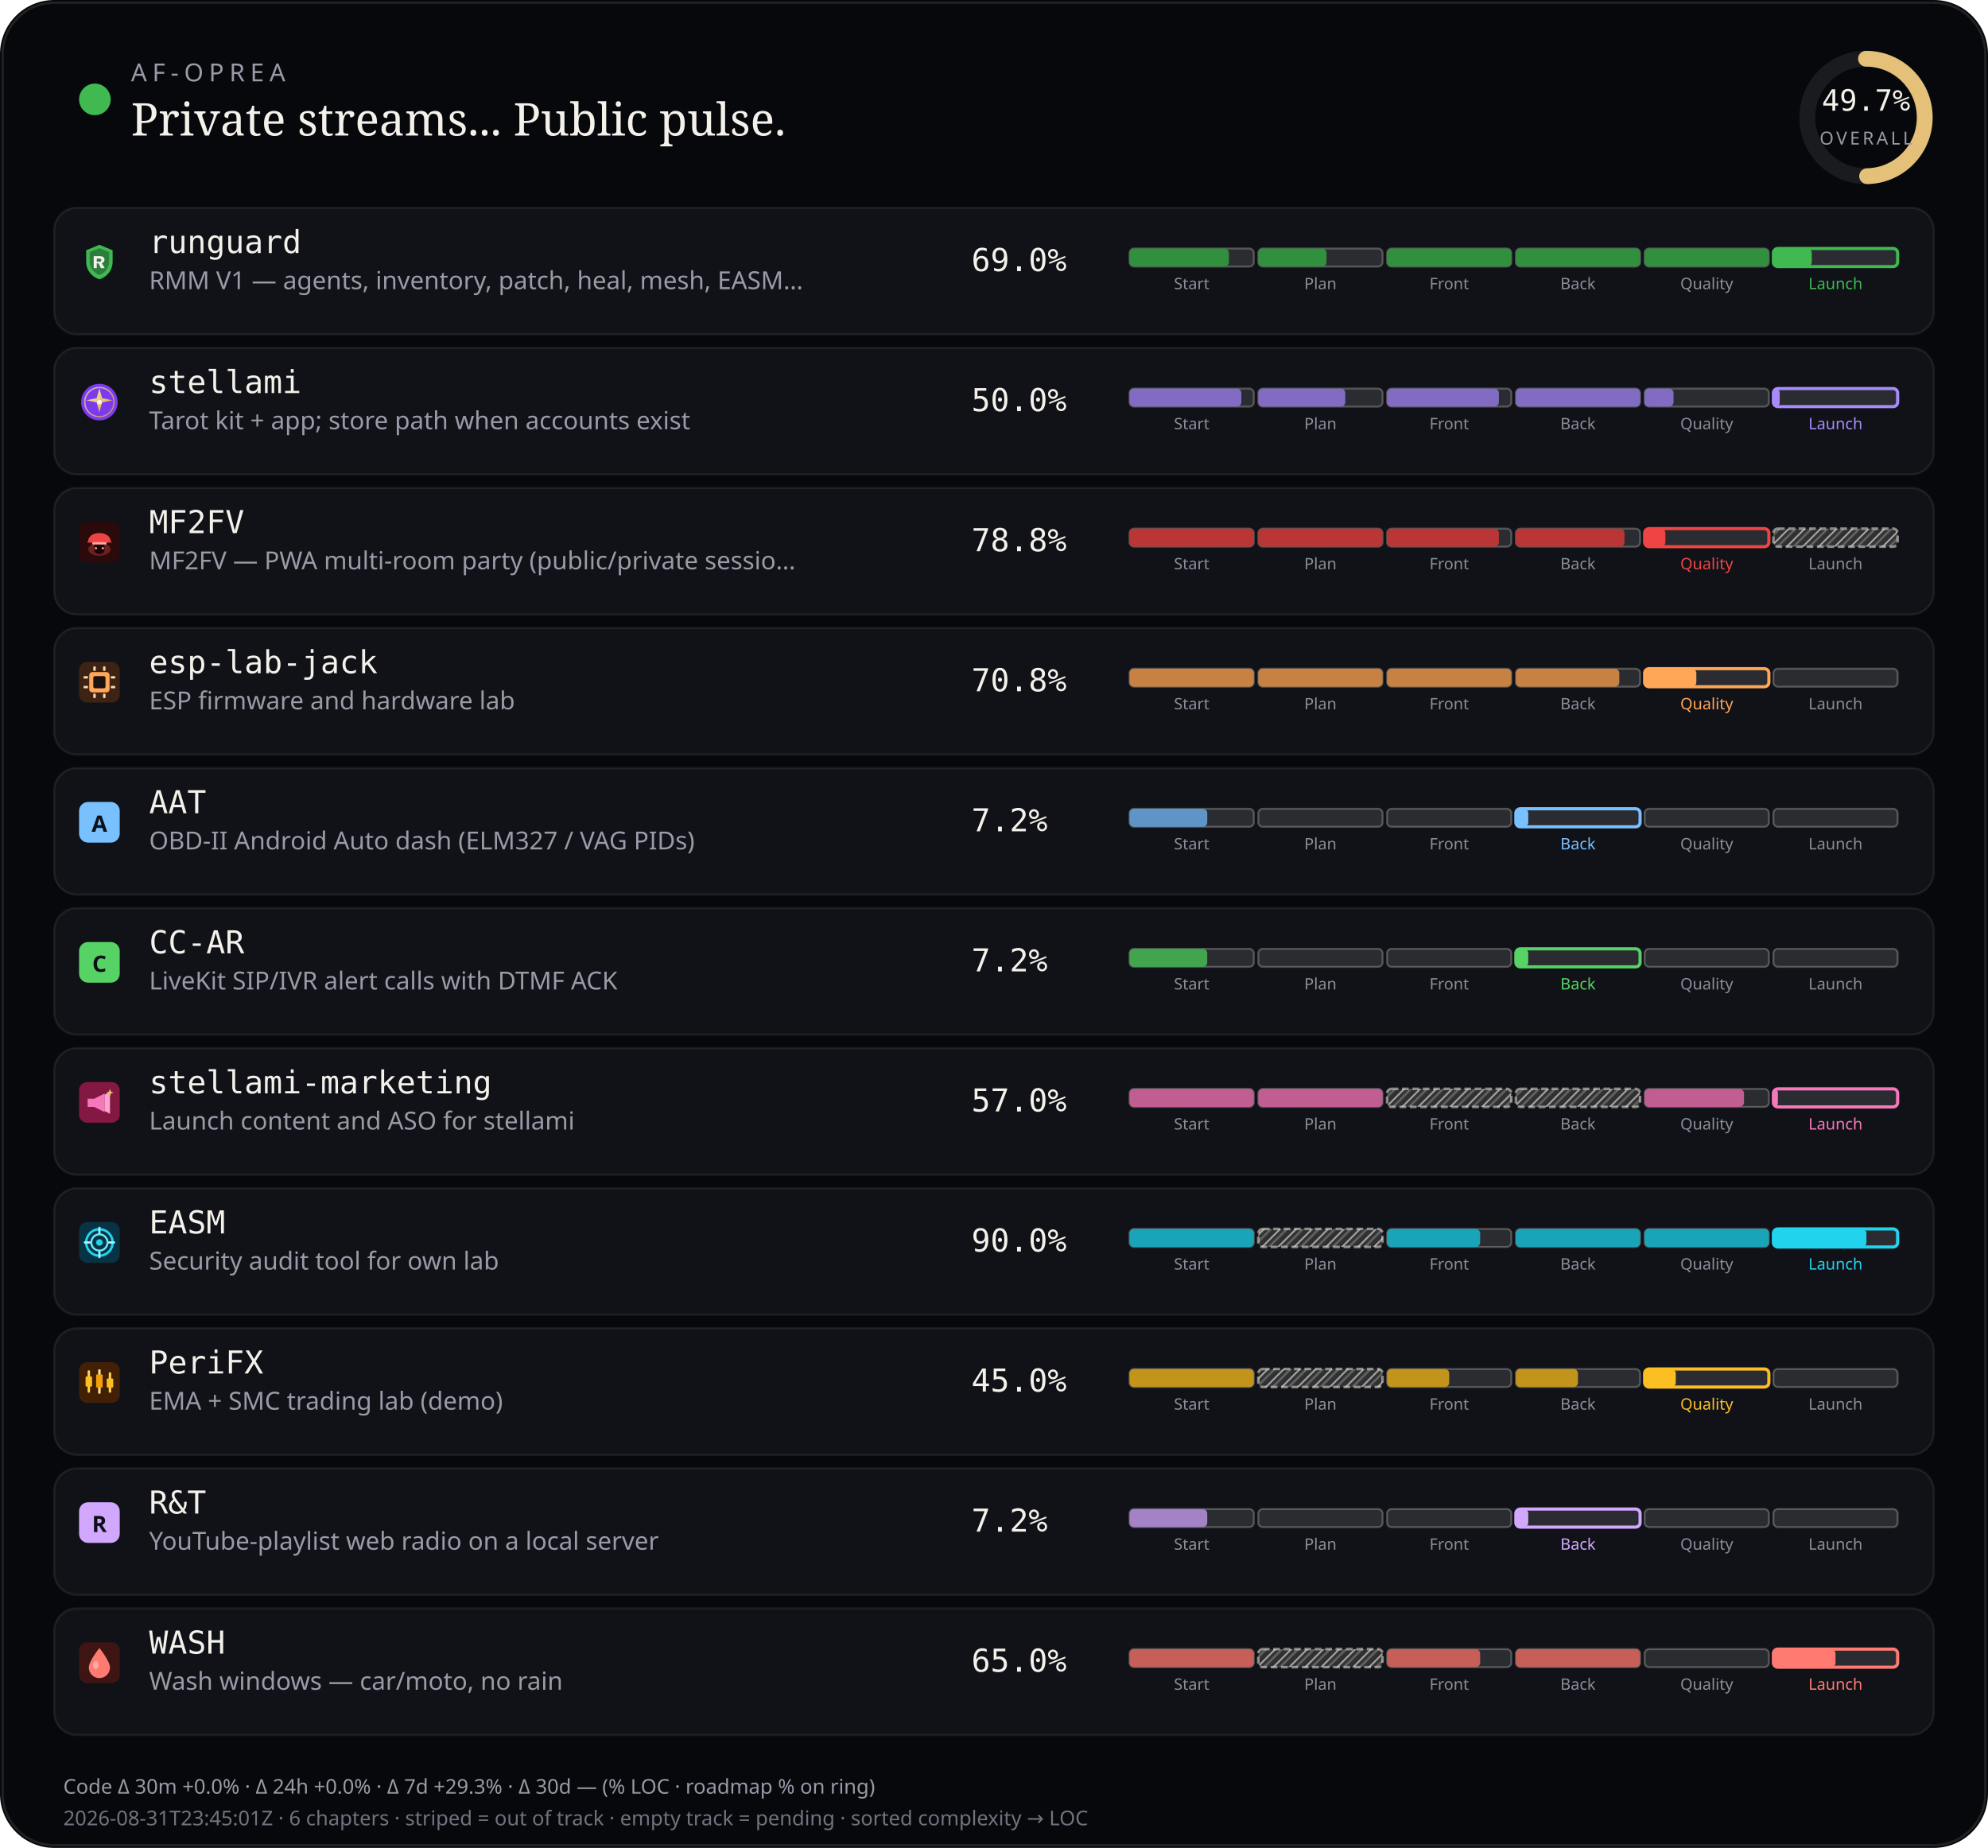
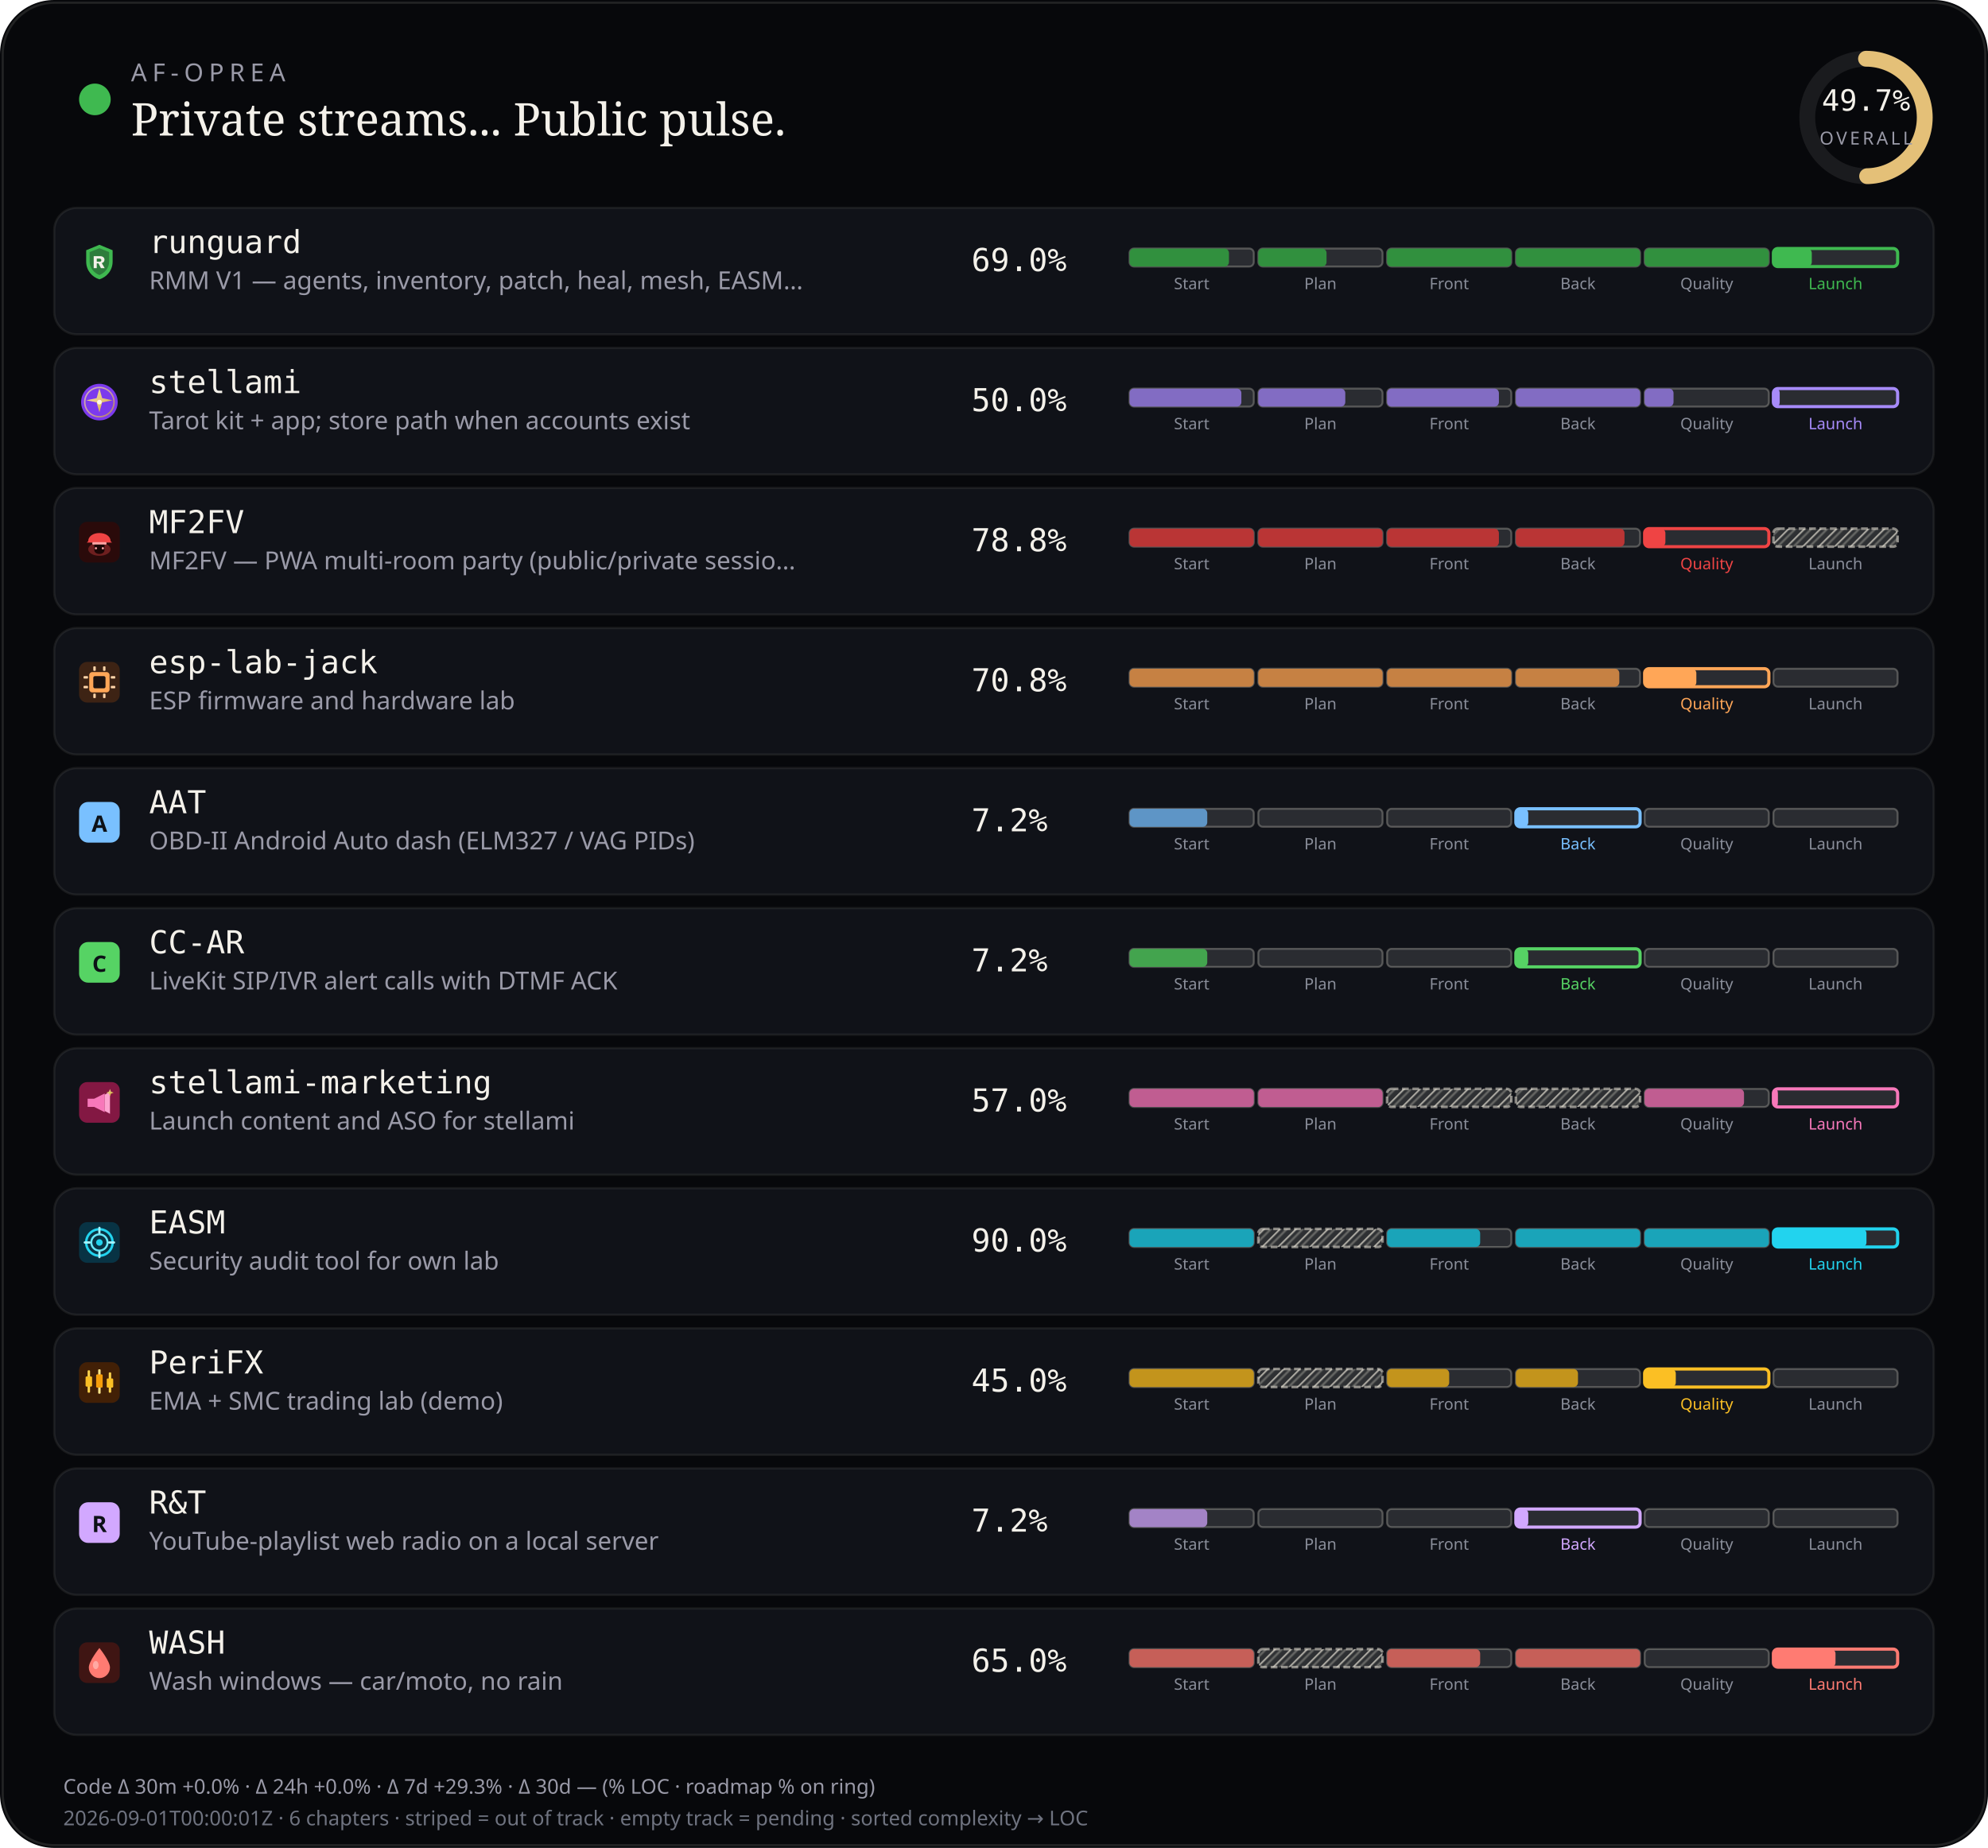
<svg xmlns="http://www.w3.org/2000/svg" viewBox="0 0 880 818" width="880" height="818" role="img" aria-label="AF-Oprea public work pulse">
  <defs>
    <pattern id="chSkip" width="5" height="5" patternUnits="userSpaceOnUse" patternTransform="rotate(45)">
      <line x1="0" y1="0" x2="0" y2="5" stroke="rgba(232,228,214,0.62)" stroke-width="1.6" />
      <line x1="2.5" y1="0" x2="2.5" y2="5" stroke="rgba(232,228,214,0.28)" stroke-width="1" />
    </pattern>
  </defs>
  <rect width="880" height="818" rx="24" fill="#07080b" />
  <rect x="1.2" y="1.2" width="877.6" height="815.6" rx="22.8" fill="none" stroke="rgba(232,228,214,0.12)" />
  <circle cx="42" cy="44" r="7" fill="#3fb950" />
  <text x="58" y="36" fill="#9a9aa8" font-size="11" font-family="ui-sans-serif, system-ui, sans-serif" letter-spacing="2.4">AF-OPREA</text>
  <text x="58" y="60" fill="#f4f1ea" font-size="20" font-family="ui-serif, Georgia, serif">Private streams... Public pulse.</text>
  <g transform="translate(790,16)">
    <circle cx="36" cy="36" r="26" fill="none" stroke="rgba(255,255,255,0.08)" stroke-width="7" />
    <circle cx="36" cy="36" r="26" fill="none" stroke="#e4c078" stroke-width="7" stroke-linecap="round" stroke-dasharray="163.36" stroke-dashoffset="82.17" transform="rotate(-90 36 36)" />
    <text x="36" y="33" text-anchor="middle" fill="#f4f1ea" font-size="13" font-family="ui-monospace, monospace">49.7%</text>
    <text x="36" y="48" text-anchor="middle" fill="#9a9aa8" font-size="8" font-family="ui-sans-serif, system-ui, sans-serif" letter-spacing="1.2">OVERALL</text>
  </g>
  <rect x="24" y="92" width="832" height="56" rx="10" fill="#101218" stroke="rgba(232,228,214,0.08)" />
  <g id="stream_logo_runguard" class="stream_logo" data-stream="runguard" transform="translate(35.0,107.0) scale(0.9)" opacity="1.0">
    <path fill="#3fb950" d="M10 1.5 L16.5 4.2 V9.8 C16.5 14.1 13.6 17.4 10 18.5 C6.4 17.4 3.5 14.1 3.5 9.8 V4.2 Z" />
    <path fill="#0d1117" fill-opacity=".35" d="M10 3.2 L14.8 5.1 V9.7 C14.8 12.9 12.6 15.4 10 16.4 C7.4 15.4 5.2 12.9 5.2 9.7 V5.1 Z" />
    <path fill="#f4f1ea" d="M7.2 7.1h3.1c1.35 0 2.2.7 2.2 1.75 0 .85-.5 1.45-1.35 1.65L12.6 13h-1.85l-1.2-2.35H8.7V13H7.2V7.1zm1.5 1.2v1.55h1.35c.55 0 .9-.28.9-.75s-.35-.8-.9-.8H8.7z" />
  </g>
  <use class="stream_logo" data-stream="runguard" href="#stream_logo_runguard" x="35.0" y="107.0" width="18" height="18" opacity="0" />
  <text x="66" y="112" fill="#f4f1ea" font-size="14" font-family="ui-monospace, SFMono-Regular, monospace">runguard</text>
  <text x="66" y="128" fill="#9a9aa8" font-size="11" font-family="ui-sans-serif, system-ui, sans-serif">RMM V1 — agents, inventory, patch, heal, mesh, EASM…</text>
  <text x="430" y="120" fill="#f4f1ea" font-size="14" font-family="ui-monospace, SFMono-Regular, monospace">69.0%</text>
  <rect x="500.0" y="110.0" width="55.0" height="8.0" rx="2" fill="rgba(255,255,255,0.11)" stroke="rgba(232,228,214,0.28)" stroke-width="0.85" />
  <rect x="500.0" y="110.0" width="44.0" height="8.0" rx="2" fill="#31903e" />
  <text x="527.5" y="128.0" text-anchor="middle" fill="#8a8e9a" font-size="7" font-family="ui-sans-serif, system-ui, sans-serif">Start</text>
  <rect x="557.0" y="110.0" width="55.0" height="8.0" rx="2" fill="rgba(255,255,255,0.11)" stroke="rgba(232,228,214,0.28)" stroke-width="0.85" />
  <rect x="557.0" y="110.0" width="30.2" height="8.0" rx="2" fill="#31903e" />
  <text x="584.5" y="128.0" text-anchor="middle" fill="#8a8e9a" font-size="7" font-family="ui-sans-serif, system-ui, sans-serif">Plan</text>
  <rect x="614.0" y="110.0" width="55.0" height="8.0" rx="2" fill="rgba(255,255,255,0.11)" stroke="rgba(232,228,214,0.28)" stroke-width="0.85" />
  <rect x="614.0" y="110.0" width="55.0" height="8.0" rx="2" fill="#31903e" />
  <text x="641.5" y="128.0" text-anchor="middle" fill="#8a8e9a" font-size="7" font-family="ui-sans-serif, system-ui, sans-serif">Front</text>
  <rect x="671.0" y="110.0" width="55.0" height="8.0" rx="2" fill="rgba(255,255,255,0.11)" stroke="rgba(232,228,214,0.28)" stroke-width="0.85" />
  <rect x="671.0" y="110.0" width="55.0" height="8.0" rx="2" fill="#31903e" />
  <text x="698.5" y="128.0" text-anchor="middle" fill="#8a8e9a" font-size="7" font-family="ui-sans-serif, system-ui, sans-serif">Back</text>
  <rect x="728.0" y="110.0" width="55.0" height="8.0" rx="2" fill="rgba(255,255,255,0.11)" stroke="rgba(232,228,214,0.28)" stroke-width="0.85" />
  <rect x="728.0" y="110.0" width="55.0" height="8.0" rx="2" fill="#31903e" />
  <text x="755.5" y="128.0" text-anchor="middle" fill="#8a8e9a" font-size="7" font-family="ui-sans-serif, system-ui, sans-serif">Quality</text>
  <rect x="785.0" y="110.0" width="55.0" height="8.0" rx="2" fill="rgba(255,255,255,0.11)" stroke="#3fb950" stroke-width="1.4" />
  <rect x="785.0" y="110.0" width="17.0" height="8.0" rx="2" fill="#3fb950" />
  <text x="812.5" y="128.0" text-anchor="middle" fill="#3fb950" font-size="7" font-family="ui-sans-serif, system-ui, sans-serif">Launch</text>
  <rect x="24" y="154" width="832" height="56" rx="10" fill="#101218" stroke="rgba(232,228,214,0.08)" />
  <g id="stream_logo_stellami" class="stream_logo" data-stream="stellami" transform="translate(35.0,169.0) scale(0.9)" opacity="1.0">
    <defs>
      <linearGradient id="stream_logo_stellami-stellami-gold" x1="0%" y1="0%" x2="100%" y2="100%">
        <stop offset="0%" stop-color="#f5e6a8" />
        <stop offset="55%" stop-color="#e8c57a" />
        <stop offset="100%" stop-color="#c9a227" />
      </linearGradient>
    </defs>
    <circle cx="10" cy="10" r="9" fill="#7c3aed" />
    <circle cx="10" cy="10" r="7.2" fill="none" stroke="url(#stream_logo_stellami-stellami-gold)" stroke-width="0.7" opacity=".7" />
    <path fill="url(#stream_logo_stellami-stellami-gold)" d="M10 3.2 L11.35 8.05 L16.4 9.1 L11.35 10.15 L10 15 L8.65 10.15 L3.6 9.1 L8.65 8.05 Z" />
    <circle cx="10" cy="10" r="1.15" fill="#fff8e8" />
  </g>
  <use class="stream_logo" data-stream="stellami" href="#stream_logo_stellami" x="35.0" y="169.0" width="18" height="18" opacity="0" />
  <text x="66" y="174" fill="#f4f1ea" font-size="14" font-family="ui-monospace, SFMono-Regular, monospace">stellami</text>
  <text x="66" y="190" fill="#9a9aa8" font-size="11" font-family="ui-sans-serif, system-ui, sans-serif">Tarot kit + app; store path when accounts exist</text>
  <text x="430" y="182" fill="#f4f1ea" font-size="14" font-family="ui-monospace, SFMono-Regular, monospace">50.0%</text>
  <rect x="500.0" y="172.0" width="55.0" height="8.0" rx="2" fill="rgba(255,255,255,0.11)" stroke="rgba(232,228,214,0.28)" stroke-width="0.85" />
  <rect x="500.0" y="172.0" width="49.5" height="8.0" rx="2" fill="#826cc3" />
  <text x="527.5" y="190.0" text-anchor="middle" fill="#8a8e9a" font-size="7" font-family="ui-sans-serif, system-ui, sans-serif">Start</text>
  <rect x="557.0" y="172.0" width="55.0" height="8.0" rx="2" fill="rgba(255,255,255,0.11)" stroke="rgba(232,228,214,0.28)" stroke-width="0.85" />
  <rect x="557.0" y="172.0" width="38.5" height="8.0" rx="2" fill="#826cc3" />
  <text x="584.5" y="190.0" text-anchor="middle" fill="#8a8e9a" font-size="7" font-family="ui-sans-serif, system-ui, sans-serif">Plan</text>
  <rect x="614.0" y="172.0" width="55.0" height="8.0" rx="2" fill="rgba(255,255,255,0.11)" stroke="rgba(232,228,214,0.28)" stroke-width="0.85" />
  <rect x="614.0" y="172.0" width="49.5" height="8.0" rx="2" fill="#826cc3" />
  <text x="641.5" y="190.0" text-anchor="middle" fill="#8a8e9a" font-size="7" font-family="ui-sans-serif, system-ui, sans-serif">Front</text>
  <rect x="671.0" y="172.0" width="55.0" height="8.0" rx="2" fill="rgba(255,255,255,0.11)" stroke="rgba(232,228,214,0.28)" stroke-width="0.85" />
  <rect x="671.0" y="172.0" width="55.0" height="8.0" rx="2" fill="#826cc3" />
  <text x="698.5" y="190.0" text-anchor="middle" fill="#8a8e9a" font-size="7" font-family="ui-sans-serif, system-ui, sans-serif">Back</text>
  <rect x="728.0" y="172.0" width="55.0" height="8.0" rx="2" fill="rgba(255,255,255,0.11)" stroke="rgba(232,228,214,0.28)" stroke-width="0.85" />
  <rect x="728.0" y="172.0" width="12.8" height="8.0" rx="2" fill="#826cc3" />
  <text x="755.5" y="190.0" text-anchor="middle" fill="#8a8e9a" font-size="7" font-family="ui-sans-serif, system-ui, sans-serif">Quality</text>
  <rect x="785.0" y="172.0" width="55.0" height="8.0" rx="2" fill="rgba(255,255,255,0.11)" stroke="#a78bfa" stroke-width="1.4" />
  <rect x="785.0" y="172.0" width="2.8" height="8.0" rx="2" fill="#a78bfa" />
  <text x="812.5" y="190.0" text-anchor="middle" fill="#a78bfa" font-size="7" font-family="ui-sans-serif, system-ui, sans-serif">Launch</text>
  <rect x="24" y="216" width="832" height="56" rx="10" fill="#101218" stroke="rgba(232,228,214,0.08)" />
  <g id="stream_logo_mf2fv" class="stream_logo" data-stream="mf2fv" transform="translate(35.0,231.0) scale(0.9)" opacity="1.0">
    <rect width="20" height="20" rx="4" fill="#2a0a0a" />
    <ellipse cx="10" cy="13.5" rx="5.5" ry="3.2" fill="#ef4444" opacity=".35" />
    <path fill="#ef4444" d="M4.5 9.5 C4.5 7.2 6.8 5.5 10 5.5 S15.5 7.2 15.5 9.5 L16.2 10.2 H3.8 Z" />
    <rect x="6.5" y="10" width="7" height="1.2" rx="0.4" fill="#fca5a5" />
    <path fill="#1a0505" d="M7.5 11.2 h5 v2.8 c0 1-1.1 1.8-2.5 1.8 s-2.5-.8-2.5-1.8 v-2.8z" />
    <circle cx="8.3" cy="13" r="0.55" fill="#fca5a5" />
    <circle cx="11.7" cy="13" r="0.55" fill="#fca5a5" />
  </g>
  <use class="stream_logo" data-stream="mf2fv" href="#stream_logo_mf2fv" x="35.0" y="231.0" width="18" height="18" opacity="0" />
  <text x="66" y="236" fill="#f4f1ea" font-size="14" font-family="ui-monospace, SFMono-Regular, monospace">MF2FV</text>
  <text x="66" y="252" fill="#9a9aa8" font-size="11" font-family="ui-sans-serif, system-ui, sans-serif">MF2FV — PWA multi-room party (public/private sessio…</text>
  <text x="430" y="244" fill="#f4f1ea" font-size="14" font-family="ui-monospace, SFMono-Regular, monospace">78.8%</text>
  <rect x="500.0" y="234.0" width="55.0" height="8.0" rx="2" fill="rgba(255,255,255,0.11)" stroke="rgba(232,228,214,0.28)" stroke-width="0.85" />
  <rect x="500.0" y="234.0" width="55.0" height="8.0" rx="2" fill="#ba3535" />
  <text x="527.5" y="252.0" text-anchor="middle" fill="#8a8e9a" font-size="7" font-family="ui-sans-serif, system-ui, sans-serif">Start</text>
  <rect x="557.0" y="234.0" width="55.0" height="8.0" rx="2" fill="rgba(255,255,255,0.11)" stroke="rgba(232,228,214,0.28)" stroke-width="0.85" />
  <rect x="557.0" y="234.0" width="55.0" height="8.0" rx="2" fill="#ba3535" />
  <text x="584.5" y="252.0" text-anchor="middle" fill="#8a8e9a" font-size="7" font-family="ui-sans-serif, system-ui, sans-serif">Plan</text>
  <rect x="614.0" y="234.0" width="55.0" height="8.0" rx="2" fill="rgba(255,255,255,0.11)" stroke="rgba(232,228,214,0.28)" stroke-width="0.85" />
  <rect x="614.0" y="234.0" width="49.5" height="8.0" rx="2" fill="#ba3535" />
  <text x="641.5" y="252.0" text-anchor="middle" fill="#8a8e9a" font-size="7" font-family="ui-sans-serif, system-ui, sans-serif">Front</text>
  <rect x="671.0" y="234.0" width="55.0" height="8.0" rx="2" fill="rgba(255,255,255,0.11)" stroke="rgba(232,228,214,0.28)" stroke-width="0.85" />
  <rect x="671.0" y="234.0" width="48.1" height="8.0" rx="2" fill="#ba3535" />
  <text x="698.5" y="252.0" text-anchor="middle" fill="#8a8e9a" font-size="7" font-family="ui-sans-serif, system-ui, sans-serif">Back</text>
  <rect x="728.0" y="234.0" width="55.0" height="8.0" rx="2" fill="rgba(255,255,255,0.11)" stroke="#ef4444" stroke-width="1.4" />
  <rect x="728.0" y="234.0" width="9.2" height="8.0" rx="2" fill="#ef4444" />
  <text x="755.5" y="252.0" text-anchor="middle" fill="#ef4444" font-size="7" font-family="ui-sans-serif, system-ui, sans-serif">Quality</text>
  <rect x="785.0" y="234.0" width="55.0" height="8.0" rx="2" fill="rgba(232,228,214,0.14)" />
  <rect x="785.0" y="234.0" width="55.0" height="8.0" rx="2" fill="url(#chSkip)" />
  <rect x="785.0" y="234.0" width="55.0" height="8.0" rx="2" fill="none" stroke="rgba(232,228,214,0.55)" stroke-width="1.15" stroke-dasharray="3 1.6" />
  <text x="812.5" y="252.0" text-anchor="middle" fill="#8a8e9a" font-size="7" font-family="ui-sans-serif, system-ui, sans-serif">Launch</text>
  <rect x="24" y="278" width="832" height="56" rx="10" fill="#101218" stroke="rgba(232,228,214,0.08)" />
  <g id="stream_logo_esp-lab-jack" class="stream_logo" data-stream="esp-lab-jack" transform="translate(35.0,293.0) scale(0.9)" opacity="1.0">
    <rect width="20" height="20" rx="4" fill="#3d2314" />
    <rect x="5" y="5" width="10" height="10" rx="1.5" fill="#ffa657" />
    <rect x="7" y="7" width="6" height="6" rx="0.8" fill="#1c1210" />
    <rect x="2.2" y="7" width="2.2" height="1.2" rx="0.3" fill="#ffd4a8" />
    <rect x="2.2" y="11.8" width="2.2" height="1.2" rx="0.3" fill="#ffd4a8" />
    <rect x="15.6" y="7" width="2.2" height="1.2" rx="0.3" fill="#ffd4a8" />
    <rect x="15.6" y="11.8" width="2.2" height="1.2" rx="0.3" fill="#ffd4a8" />
    <rect x="7" y="2.2" width="1.2" height="2.2" rx="0.3" fill="#ffd4a8" />
    <rect x="11.8" y="2.2" width="1.2" height="2.2" rx="0.3" fill="#ffd4a8" />
    <rect x="7" y="15.6" width="1.2" height="2.2" rx="0.3" fill="#ffd4a8" />
    <rect x="11.8" y="15.6" width="1.2" height="2.2" rx="0.3" fill="#ffd4a8" />
  </g>
  <use class="stream_logo" data-stream="esp-lab-jack" href="#stream_logo_esp-lab-jack" x="35.0" y="293.0" width="18" height="18" opacity="0" />
  <text x="66" y="298" fill="#f4f1ea" font-size="14" font-family="ui-monospace, SFMono-Regular, monospace">esp-lab-jack</text>
  <text x="66" y="314" fill="#9a9aa8" font-size="11" font-family="ui-sans-serif, system-ui, sans-serif">ESP firmware and hardware lab</text>
  <text x="430" y="306" fill="#f4f1ea" font-size="14" font-family="ui-monospace, SFMono-Regular, monospace">70.8%</text>
  <rect x="500.0" y="296.0" width="55.0" height="8.0" rx="2" fill="rgba(255,255,255,0.11)" stroke="rgba(232,228,214,0.28)" stroke-width="0.85" />
  <rect x="500.0" y="296.0" width="55.0" height="8.0" rx="2" fill="#c68143" />
  <text x="527.5" y="314.0" text-anchor="middle" fill="#8a8e9a" font-size="7" font-family="ui-sans-serif, system-ui, sans-serif">Start</text>
  <rect x="557.0" y="296.0" width="55.0" height="8.0" rx="2" fill="rgba(255,255,255,0.11)" stroke="rgba(232,228,214,0.28)" stroke-width="0.85" />
  <rect x="557.0" y="296.0" width="55.0" height="8.0" rx="2" fill="#c68143" />
  <text x="584.5" y="314.0" text-anchor="middle" fill="#8a8e9a" font-size="7" font-family="ui-sans-serif, system-ui, sans-serif">Plan</text>
  <rect x="614.0" y="296.0" width="55.0" height="8.0" rx="2" fill="rgba(255,255,255,0.11)" stroke="rgba(232,228,214,0.28)" stroke-width="0.85" />
  <rect x="614.0" y="296.0" width="55.0" height="8.0" rx="2" fill="#c68143" />
  <text x="641.5" y="314.0" text-anchor="middle" fill="#8a8e9a" font-size="7" font-family="ui-sans-serif, system-ui, sans-serif">Front</text>
  <rect x="671.0" y="296.0" width="55.0" height="8.0" rx="2" fill="rgba(255,255,255,0.11)" stroke="rgba(232,228,214,0.28)" stroke-width="0.85" />
  <rect x="671.0" y="296.0" width="45.8" height="8.0" rx="2" fill="#c68143" />
  <text x="698.5" y="314.0" text-anchor="middle" fill="#8a8e9a" font-size="7" font-family="ui-sans-serif, system-ui, sans-serif">Back</text>
  <rect x="728.0" y="296.0" width="55.0" height="8.0" rx="2" fill="rgba(255,255,255,0.11)" stroke="#ffa657" stroke-width="1.4" />
  <rect x="728.0" y="296.0" width="22.9" height="8.0" rx="2" fill="#ffa657" />
  <text x="755.5" y="314.0" text-anchor="middle" fill="#ffa657" font-size="7" font-family="ui-sans-serif, system-ui, sans-serif">Quality</text>
  <rect x="785.0" y="296.0" width="55.0" height="8.0" rx="2" fill="rgba(255,255,255,0.11)" stroke="rgba(232,228,214,0.28)" stroke-width="0.85" />
  <text x="812.5" y="314.0" text-anchor="middle" fill="#8a8e9a" font-size="7" font-family="ui-sans-serif, system-ui, sans-serif">Launch</text>
  <rect x="24" y="340" width="832" height="56" rx="10" fill="#101218" stroke="rgba(232,228,214,0.08)" />
  <g id="stream_logo_aat" class="stream_logo" data-stream="aat" opacity="1.0">
    <rect x="35.0" y="355.0" width="18" height="18" rx="4" fill="#79c0ff" />
    <text x="44.0" y="368.2" text-anchor="middle" fill="#0d1117" font-size="10" font-family="ui-sans-serif, system-ui, sans-serif" font-weight="700">A</text>
  </g>
  <text x="66" y="360" fill="#f4f1ea" font-size="14" font-family="ui-monospace, SFMono-Regular, monospace">AAT</text>
  <text x="66" y="376" fill="#9a9aa8" font-size="11" font-family="ui-sans-serif, system-ui, sans-serif">OBD-II Android Auto dash (ELM327 / VAG PIDs)</text>
  <text x="430" y="368" fill="#f4f1ea" font-size="14" font-family="ui-monospace, SFMono-Regular, monospace">7.2%</text>
  <rect x="500.0" y="358.0" width="55.0" height="8.0" rx="2" fill="rgba(255,255,255,0.11)" stroke="rgba(232,228,214,0.28)" stroke-width="0.85" />
  <rect x="500.0" y="358.0" width="34.4" height="8.0" rx="2" fill="#5e95c6" />
  <text x="527.5" y="376.0" text-anchor="middle" fill="#8a8e9a" font-size="7" font-family="ui-sans-serif, system-ui, sans-serif">Start</text>
  <rect x="557.0" y="358.0" width="55.0" height="8.0" rx="2" fill="rgba(255,255,255,0.11)" stroke="rgba(232,228,214,0.28)" stroke-width="0.85" />
  <text x="584.5" y="376.0" text-anchor="middle" fill="#8a8e9a" font-size="7" font-family="ui-sans-serif, system-ui, sans-serif">Plan</text>
  <rect x="614.0" y="358.0" width="55.0" height="8.0" rx="2" fill="rgba(255,255,255,0.11)" stroke="rgba(232,228,214,0.28)" stroke-width="0.85" />
  <text x="641.5" y="376.0" text-anchor="middle" fill="#8a8e9a" font-size="7" font-family="ui-sans-serif, system-ui, sans-serif">Front</text>
  <rect x="671.0" y="358.0" width="55.0" height="8.0" rx="2" fill="rgba(255,255,255,0.11)" stroke="#79c0ff" stroke-width="1.4" />
  <rect x="671.0" y="358.0" width="5.5" height="8.0" rx="2" fill="#79c0ff" />
  <text x="698.5" y="376.0" text-anchor="middle" fill="#79c0ff" font-size="7" font-family="ui-sans-serif, system-ui, sans-serif">Back</text>
  <rect x="728.0" y="358.0" width="55.0" height="8.0" rx="2" fill="rgba(255,255,255,0.11)" stroke="rgba(232,228,214,0.28)" stroke-width="0.85" />
  <text x="755.5" y="376.0" text-anchor="middle" fill="#8a8e9a" font-size="7" font-family="ui-sans-serif, system-ui, sans-serif">Quality</text>
  <rect x="785.0" y="358.0" width="55.0" height="8.0" rx="2" fill="rgba(255,255,255,0.11)" stroke="rgba(232,228,214,0.28)" stroke-width="0.85" />
  <text x="812.5" y="376.0" text-anchor="middle" fill="#8a8e9a" font-size="7" font-family="ui-sans-serif, system-ui, sans-serif">Launch</text>
  <rect x="24" y="402" width="832" height="56" rx="10" fill="#101218" stroke="rgba(232,228,214,0.08)" />
  <g id="stream_logo_cc-ar" class="stream_logo" data-stream="cc-ar" opacity="1.0">
    <rect x="35.0" y="417.0" width="18" height="18" rx="4" fill="#56d364" />
    <text x="44.0" y="430.2" text-anchor="middle" fill="#0d1117" font-size="10" font-family="ui-sans-serif, system-ui, sans-serif" font-weight="700">C</text>
  </g>
  <text x="66" y="422" fill="#f4f1ea" font-size="14" font-family="ui-monospace, SFMono-Regular, monospace">CC-AR</text>
  <text x="66" y="438" fill="#9a9aa8" font-size="11" font-family="ui-sans-serif, system-ui, sans-serif">LiveKit SIP/IVR alert calls with DTMF ACK</text>
  <text x="430" y="430" fill="#f4f1ea" font-size="14" font-family="ui-monospace, SFMono-Regular, monospace">7.2%</text>
  <rect x="500.0" y="420.0" width="55.0" height="8.0" rx="2" fill="rgba(255,255,255,0.11)" stroke="rgba(232,228,214,0.28)" stroke-width="0.85" />
  <rect x="500.0" y="420.0" width="34.4" height="8.0" rx="2" fill="#43a44e" />
  <text x="527.5" y="438.0" text-anchor="middle" fill="#8a8e9a" font-size="7" font-family="ui-sans-serif, system-ui, sans-serif">Start</text>
  <rect x="557.0" y="420.0" width="55.0" height="8.0" rx="2" fill="rgba(255,255,255,0.11)" stroke="rgba(232,228,214,0.28)" stroke-width="0.85" />
  <text x="584.5" y="438.0" text-anchor="middle" fill="#8a8e9a" font-size="7" font-family="ui-sans-serif, system-ui, sans-serif">Plan</text>
  <rect x="614.0" y="420.0" width="55.0" height="8.0" rx="2" fill="rgba(255,255,255,0.11)" stroke="rgba(232,228,214,0.28)" stroke-width="0.85" />
  <text x="641.5" y="438.0" text-anchor="middle" fill="#8a8e9a" font-size="7" font-family="ui-sans-serif, system-ui, sans-serif">Front</text>
  <rect x="671.0" y="420.0" width="55.0" height="8.0" rx="2" fill="rgba(255,255,255,0.11)" stroke="#56d364" stroke-width="1.4" />
  <rect x="671.0" y="420.0" width="5.5" height="8.0" rx="2" fill="#56d364" />
  <text x="698.5" y="438.0" text-anchor="middle" fill="#56d364" font-size="7" font-family="ui-sans-serif, system-ui, sans-serif">Back</text>
  <rect x="728.0" y="420.0" width="55.0" height="8.0" rx="2" fill="rgba(255,255,255,0.11)" stroke="rgba(232,228,214,0.28)" stroke-width="0.85" />
  <text x="755.5" y="438.0" text-anchor="middle" fill="#8a8e9a" font-size="7" font-family="ui-sans-serif, system-ui, sans-serif">Quality</text>
  <rect x="785.0" y="420.0" width="55.0" height="8.0" rx="2" fill="rgba(255,255,255,0.11)" stroke="rgba(232,228,214,0.28)" stroke-width="0.85" />
  <text x="812.5" y="438.0" text-anchor="middle" fill="#8a8e9a" font-size="7" font-family="ui-sans-serif, system-ui, sans-serif">Launch</text>
  <rect x="24" y="464" width="832" height="56" rx="10" fill="#101218" stroke="rgba(232,228,214,0.08)" />
  <g id="stream_logo_stellami-marketing" class="stream_logo" data-stream="stellami-marketing" transform="translate(35.0,479.0) scale(0.9)" opacity="1.0">
    <defs>
      <linearGradient id="stream_logo_stellami-marketing-smkt-gold" x1="0%" y1="0%" x2="100%" y2="100%">
        <stop offset="0%" stop-color="#f5e6a8" />
        <stop offset="100%" stop-color="#c9a227" />
      </linearGradient>
    </defs>
    <rect width="20" height="20" rx="4" fill="#831843" />
    <path fill="#f778ba" d="M4.2 8.2h3.2l5.2-2.6v9.2l-5.2-2.6H4.2z" />
    <path fill="#fda4d0" d="M12.6 6.2l2.6-1.4v10.8l-2.6-1.4z" />
    <path fill="url(#stream_logo_stellami-marketing-smkt-gold)" d="M15.2 3.4 L15.7 4.7 L17 5.2 L15.7 5.7 L15.2 7 L14.7 5.7 L13.4 5.2 L14.7 4.7 Z" />
  </g>
  <use class="stream_logo" data-stream="stellami-marketing" href="#stream_logo_stellami-marketing" x="35.0" y="479.0" width="18" height="18" opacity="0" />
  <text x="66" y="484" fill="#f4f1ea" font-size="14" font-family="ui-monospace, SFMono-Regular, monospace">stellami-marketing</text>
  <text x="66" y="500" fill="#9a9aa8" font-size="11" font-family="ui-sans-serif, system-ui, sans-serif">Launch content and ASO for stellami</text>
  <text x="430" y="492" fill="#f4f1ea" font-size="14" font-family="ui-monospace, SFMono-Regular, monospace">57.0%</text>
  <rect x="500.0" y="482.0" width="55.0" height="8.0" rx="2" fill="rgba(255,255,255,0.11)" stroke="rgba(232,228,214,0.28)" stroke-width="0.85" />
  <rect x="500.0" y="482.0" width="55.0" height="8.0" rx="2" fill="#c05d91" />
  <text x="527.5" y="500.0" text-anchor="middle" fill="#8a8e9a" font-size="7" font-family="ui-sans-serif, system-ui, sans-serif">Start</text>
  <rect x="557.0" y="482.0" width="55.0" height="8.0" rx="2" fill="rgba(255,255,255,0.11)" stroke="rgba(232,228,214,0.28)" stroke-width="0.85" />
  <rect x="557.0" y="482.0" width="55.0" height="8.0" rx="2" fill="#c05d91" />
  <text x="584.5" y="500.0" text-anchor="middle" fill="#8a8e9a" font-size="7" font-family="ui-sans-serif, system-ui, sans-serif">Plan</text>
  <rect x="614.0" y="482.0" width="55.0" height="8.0" rx="2" fill="rgba(232,228,214,0.14)" />
  <rect x="614.0" y="482.0" width="55.0" height="8.0" rx="2" fill="url(#chSkip)" />
  <rect x="614.0" y="482.0" width="55.0" height="8.0" rx="2" fill="none" stroke="rgba(232,228,214,0.55)" stroke-width="1.15" stroke-dasharray="3 1.6" />
  <text x="641.5" y="500.0" text-anchor="middle" fill="#8a8e9a" font-size="7" font-family="ui-sans-serif, system-ui, sans-serif">Front</text>
  <rect x="671.0" y="482.0" width="55.0" height="8.0" rx="2" fill="rgba(232,228,214,0.14)" />
  <rect x="671.0" y="482.0" width="55.0" height="8.0" rx="2" fill="url(#chSkip)" />
  <rect x="671.0" y="482.0" width="55.0" height="8.0" rx="2" fill="none" stroke="rgba(232,228,214,0.55)" stroke-width="1.15" stroke-dasharray="3 1.6" />
  <text x="698.5" y="500.0" text-anchor="middle" fill="#8a8e9a" font-size="7" font-family="ui-sans-serif, system-ui, sans-serif">Back</text>
  <rect x="728.0" y="482.0" width="55.0" height="8.0" rx="2" fill="rgba(255,255,255,0.11)" stroke="rgba(232,228,214,0.28)" stroke-width="0.85" />
  <rect x="728.0" y="482.0" width="44.0" height="8.0" rx="2" fill="#c05d91" />
  <text x="755.5" y="500.0" text-anchor="middle" fill="#8a8e9a" font-size="7" font-family="ui-sans-serif, system-ui, sans-serif">Quality</text>
  <rect x="785.0" y="482.0" width="55.0" height="8.0" rx="2" fill="rgba(255,255,255,0.11)" stroke="#f778ba" stroke-width="1.4" />
  <rect x="785.0" y="482.0" width="2.0" height="8.0" rx="2" fill="#f778ba" />
  <text x="812.5" y="500.0" text-anchor="middle" fill="#f778ba" font-size="7" font-family="ui-sans-serif, system-ui, sans-serif">Launch</text>
  <rect x="24" y="526" width="832" height="56" rx="10" fill="#101218" stroke="rgba(232,228,214,0.08)" />
  <g id="stream_logo_easm" class="stream_logo" data-stream="easm" transform="translate(35.0,541.0) scale(0.9)" opacity="1.0">
    <rect width="20" height="20" rx="4" fill="#083344" />
    <circle cx="10" cy="10" r="6.5" fill="none" stroke="#22d3ee" stroke-width="1.2" />
    <circle cx="10" cy="10" r="4" fill="none" stroke="#67e8f9" stroke-width="1" />
    <circle cx="10" cy="10" r="1.6" fill="#22d3ee" />
    <path d="M10 2.8 V5.2 M10 14.8 V17.2 M2.8 10 H5.2 M14.8 10 H17.2" stroke="#a5f3fc" stroke-width="1.1" stroke-linecap="round" />
  </g>
  <use class="stream_logo" data-stream="easm" href="#stream_logo_easm" x="35.0" y="541.0" width="18" height="18" opacity="0" />
  <text x="66" y="546" fill="#f4f1ea" font-size="14" font-family="ui-monospace, SFMono-Regular, monospace">EASM</text>
  <text x="66" y="562" fill="#9a9aa8" font-size="11" font-family="ui-sans-serif, system-ui, sans-serif">Security audit tool for own lab</text>
  <text x="430" y="554" fill="#f4f1ea" font-size="14" font-family="ui-monospace, SFMono-Regular, monospace">90.0%</text>
  <rect x="500.0" y="544.0" width="55.0" height="8.0" rx="2" fill="rgba(255,255,255,0.11)" stroke="rgba(232,228,214,0.28)" stroke-width="0.85" />
  <rect x="500.0" y="544.0" width="55.0" height="8.0" rx="2" fill="#1aa4b9" />
  <text x="527.5" y="562.0" text-anchor="middle" fill="#8a8e9a" font-size="7" font-family="ui-sans-serif, system-ui, sans-serif">Start</text>
  <rect x="557.0" y="544.0" width="55.0" height="8.0" rx="2" fill="rgba(232,228,214,0.14)" />
  <rect x="557.0" y="544.0" width="55.0" height="8.0" rx="2" fill="url(#chSkip)" />
  <rect x="557.0" y="544.0" width="55.0" height="8.0" rx="2" fill="none" stroke="rgba(232,228,214,0.55)" stroke-width="1.15" stroke-dasharray="3 1.6" />
  <text x="584.5" y="562.0" text-anchor="middle" fill="#8a8e9a" font-size="7" font-family="ui-sans-serif, system-ui, sans-serif">Plan</text>
  <rect x="614.0" y="544.0" width="55.0" height="8.0" rx="2" fill="rgba(255,255,255,0.11)" stroke="rgba(232,228,214,0.28)" stroke-width="0.85" />
  <rect x="614.0" y="544.0" width="41.2" height="8.0" rx="2" fill="#1aa4b9" />
  <text x="641.5" y="562.0" text-anchor="middle" fill="#8a8e9a" font-size="7" font-family="ui-sans-serif, system-ui, sans-serif">Front</text>
  <rect x="671.0" y="544.0" width="55.0" height="8.0" rx="2" fill="rgba(255,255,255,0.11)" stroke="rgba(232,228,214,0.28)" stroke-width="0.85" />
  <rect x="671.0" y="544.0" width="55.0" height="8.0" rx="2" fill="#1aa4b9" />
  <text x="698.5" y="562.0" text-anchor="middle" fill="#8a8e9a" font-size="7" font-family="ui-sans-serif, system-ui, sans-serif">Back</text>
  <rect x="728.0" y="544.0" width="55.0" height="8.0" rx="2" fill="rgba(255,255,255,0.11)" stroke="rgba(232,228,214,0.28)" stroke-width="0.85" />
  <rect x="728.0" y="544.0" width="55.0" height="8.0" rx="2" fill="#1aa4b9" />
  <text x="755.5" y="562.0" text-anchor="middle" fill="#8a8e9a" font-size="7" font-family="ui-sans-serif, system-ui, sans-serif">Quality</text>
  <rect x="785.0" y="544.0" width="55.0" height="8.0" rx="2" fill="rgba(255,255,255,0.11)" stroke="#22d3ee" stroke-width="1.4" />
  <rect x="785.0" y="544.0" width="41.2" height="8.0" rx="2" fill="#22d3ee" />
  <text x="812.5" y="562.0" text-anchor="middle" fill="#22d3ee" font-size="7" font-family="ui-sans-serif, system-ui, sans-serif">Launch</text>
  <rect x="24" y="588" width="832" height="56" rx="10" fill="#101218" stroke="rgba(232,228,214,0.08)" />
  <g id="stream_logo_peri" class="stream_logo" data-stream="peri" transform="translate(35.0,603.0) scale(0.9)" opacity="1.0">
    <rect width="20" height="20" rx="4" fill="#422006" />
    <rect x="4.2" y="4" width="1.2" height="11" rx="0.4" fill="#fcd34d" />
    <rect x="3.2" y="7" width="3.2" height="5" rx="0.5" fill="#fbbf24" />
    <rect x="9.4" y="3.5" width="1.2" height="12" rx="0.4" fill="#fde68a" />
    <rect x="8.4" y="6" width="3.2" height="6.5" rx="0.5" fill="#f59e0b" />
    <rect x="14.6" y="5" width="1.2" height="10" rx="0.4" fill="#fcd34d" />
    <rect x="13.6" y="8" width="3.2" height="4.5" rx="0.5" fill="#fbbf24" />
  </g>
  <use class="stream_logo" data-stream="peri" href="#stream_logo_peri" x="35.0" y="603.0" width="18" height="18" opacity="0" />
  <text x="66" y="608" fill="#f4f1ea" font-size="14" font-family="ui-monospace, SFMono-Regular, monospace">PeriFX</text>
  <text x="66" y="624" fill="#9a9aa8" font-size="11" font-family="ui-sans-serif, system-ui, sans-serif">EMA + SMC trading lab (demo)</text>
  <text x="430" y="616" fill="#f4f1ea" font-size="14" font-family="ui-monospace, SFMono-Regular, monospace">45.0%</text>
  <rect x="500.0" y="606.0" width="55.0" height="8.0" rx="2" fill="rgba(255,255,255,0.11)" stroke="rgba(232,228,214,0.28)" stroke-width="0.85" />
  <rect x="500.0" y="606.0" width="55.0" height="8.0" rx="2" fill="#c3941c" />
  <text x="527.5" y="624.0" text-anchor="middle" fill="#8a8e9a" font-size="7" font-family="ui-sans-serif, system-ui, sans-serif">Start</text>
  <rect x="557.0" y="606.0" width="55.0" height="8.0" rx="2" fill="rgba(232,228,214,0.14)" />
  <rect x="557.0" y="606.0" width="55.0" height="8.0" rx="2" fill="url(#chSkip)" />
  <rect x="557.0" y="606.0" width="55.0" height="8.0" rx="2" fill="none" stroke="rgba(232,228,214,0.55)" stroke-width="1.15" stroke-dasharray="3 1.6" />
  <text x="584.5" y="624.0" text-anchor="middle" fill="#8a8e9a" font-size="7" font-family="ui-sans-serif, system-ui, sans-serif">Plan</text>
  <rect x="614.0" y="606.0" width="55.0" height="8.0" rx="2" fill="rgba(255,255,255,0.11)" stroke="rgba(232,228,214,0.28)" stroke-width="0.85" />
  <rect x="614.0" y="606.0" width="27.5" height="8.0" rx="2" fill="#c3941c" />
  <text x="641.5" y="624.0" text-anchor="middle" fill="#8a8e9a" font-size="7" font-family="ui-sans-serif, system-ui, sans-serif">Front</text>
  <rect x="671.0" y="606.0" width="55.0" height="8.0" rx="2" fill="rgba(255,255,255,0.11)" stroke="rgba(232,228,214,0.28)" stroke-width="0.85" />
  <rect x="671.0" y="606.0" width="27.5" height="8.0" rx="2" fill="#c3941c" />
  <text x="698.5" y="624.0" text-anchor="middle" fill="#8a8e9a" font-size="7" font-family="ui-sans-serif, system-ui, sans-serif">Back</text>
  <rect x="728.0" y="606.0" width="55.0" height="8.0" rx="2" fill="rgba(255,255,255,0.11)" stroke="#fbbf24" stroke-width="1.4" />
  <rect x="728.0" y="606.0" width="13.8" height="8.0" rx="2" fill="#fbbf24" />
  <text x="755.5" y="624.0" text-anchor="middle" fill="#fbbf24" font-size="7" font-family="ui-sans-serif, system-ui, sans-serif">Quality</text>
  <rect x="785.0" y="606.0" width="55.0" height="8.0" rx="2" fill="rgba(255,255,255,0.11)" stroke="rgba(232,228,214,0.28)" stroke-width="0.85" />
  <text x="812.5" y="624.0" text-anchor="middle" fill="#8a8e9a" font-size="7" font-family="ui-sans-serif, system-ui, sans-serif">Launch</text>
  <rect x="24" y="650" width="832" height="56" rx="10" fill="#101218" stroke="rgba(232,228,214,0.08)" />
  <g id="stream_logo_rt" class="stream_logo" data-stream="rt" opacity="1.0">
    <rect x="35.0" y="665.0" width="18" height="18" rx="4" fill="#d2a8ff" />
    <text x="44.0" y="678.2" text-anchor="middle" fill="#0d1117" font-size="10" font-family="ui-sans-serif, system-ui, sans-serif" font-weight="700">R</text>
  </g>
  <text x="66" y="670" fill="#f4f1ea" font-size="14" font-family="ui-monospace, SFMono-Regular, monospace">R&amp;T</text>
  <text x="66" y="686" fill="#9a9aa8" font-size="11" font-family="ui-sans-serif, system-ui, sans-serif">YouTube-playlist web radio on a local server</text>
  <text x="430" y="678" fill="#f4f1ea" font-size="14" font-family="ui-monospace, SFMono-Regular, monospace">7.2%</text>
  <rect x="500.0" y="668.0" width="55.0" height="8.0" rx="2" fill="rgba(255,255,255,0.11)" stroke="rgba(232,228,214,0.28)" stroke-width="0.85" />
  <rect x="500.0" y="668.0" width="34.4" height="8.0" rx="2" fill="#a383c6" />
  <text x="527.5" y="686.0" text-anchor="middle" fill="#8a8e9a" font-size="7" font-family="ui-sans-serif, system-ui, sans-serif">Start</text>
  <rect x="557.0" y="668.0" width="55.0" height="8.0" rx="2" fill="rgba(255,255,255,0.11)" stroke="rgba(232,228,214,0.28)" stroke-width="0.85" />
  <text x="584.5" y="686.0" text-anchor="middle" fill="#8a8e9a" font-size="7" font-family="ui-sans-serif, system-ui, sans-serif">Plan</text>
  <rect x="614.0" y="668.0" width="55.0" height="8.0" rx="2" fill="rgba(255,255,255,0.11)" stroke="rgba(232,228,214,0.28)" stroke-width="0.85" />
  <text x="641.5" y="686.0" text-anchor="middle" fill="#8a8e9a" font-size="7" font-family="ui-sans-serif, system-ui, sans-serif">Front</text>
  <rect x="671.0" y="668.0" width="55.0" height="8.0" rx="2" fill="rgba(255,255,255,0.11)" stroke="#d2a8ff" stroke-width="1.4" />
  <rect x="671.0" y="668.0" width="5.5" height="8.0" rx="2" fill="#d2a8ff" />
  <text x="698.5" y="686.0" text-anchor="middle" fill="#d2a8ff" font-size="7" font-family="ui-sans-serif, system-ui, sans-serif">Back</text>
  <rect x="728.0" y="668.0" width="55.0" height="8.0" rx="2" fill="rgba(255,255,255,0.11)" stroke="rgba(232,228,214,0.28)" stroke-width="0.85" />
  <text x="755.5" y="686.0" text-anchor="middle" fill="#8a8e9a" font-size="7" font-family="ui-sans-serif, system-ui, sans-serif">Quality</text>
  <rect x="785.0" y="668.0" width="55.0" height="8.0" rx="2" fill="rgba(255,255,255,0.11)" stroke="rgba(232,228,214,0.28)" stroke-width="0.85" />
  <text x="812.5" y="686.0" text-anchor="middle" fill="#8a8e9a" font-size="7" font-family="ui-sans-serif, system-ui, sans-serif">Launch</text>
  <rect x="24" y="712" width="832" height="56" rx="10" fill="#101218" stroke="rgba(232,228,214,0.08)" />
  <g id="stream_logo_wash" class="stream_logo" data-stream="wash" transform="translate(35.0,727.0) scale(0.9)" opacity="1.0">
    <rect width="20" height="20" rx="4" fill="#3f1513" />
    <path fill="#ff7b72" d="M10 2.8 C10 2.8 15.2 9.2 15.2 12.4 A5.2 5.2 0 0 1 4.8 12.4 C4.8 9.2 10 2.8 10 2.8 Z" />
    <ellipse cx="8.2" cy="11.2" rx="1.4" ry="2" fill="#ffd0cc" opacity=".55" />
  </g>
  <use class="stream_logo" data-stream="wash" href="#stream_logo_wash" x="35.0" y="727.0" width="18" height="18" opacity="0" />
  <text x="66" y="732" fill="#f4f1ea" font-size="14" font-family="ui-monospace, SFMono-Regular, monospace">WASH</text>
  <text x="66" y="748" fill="#9a9aa8" font-size="11" font-family="ui-sans-serif, system-ui, sans-serif">Wash windows — car/moto, no rain</text>
  <text x="430" y="740" fill="#f4f1ea" font-size="14" font-family="ui-monospace, SFMono-Regular, monospace">65.0%</text>
  <rect x="500.0" y="730.0" width="55.0" height="8.0" rx="2" fill="rgba(255,255,255,0.11)" stroke="rgba(232,228,214,0.28)" stroke-width="0.85" />
  <rect x="500.0" y="730.0" width="55.0" height="8.0" rx="2" fill="#c65f58" />
  <text x="527.5" y="748.0" text-anchor="middle" fill="#8a8e9a" font-size="7" font-family="ui-sans-serif, system-ui, sans-serif">Start</text>
  <rect x="557.0" y="730.0" width="55.0" height="8.0" rx="2" fill="rgba(232,228,214,0.14)" />
  <rect x="557.0" y="730.0" width="55.0" height="8.0" rx="2" fill="url(#chSkip)" />
  <rect x="557.0" y="730.0" width="55.0" height="8.0" rx="2" fill="none" stroke="rgba(232,228,214,0.55)" stroke-width="1.15" stroke-dasharray="3 1.6" />
  <text x="584.5" y="748.0" text-anchor="middle" fill="#8a8e9a" font-size="7" font-family="ui-sans-serif, system-ui, sans-serif">Plan</text>
  <rect x="614.0" y="730.0" width="55.0" height="8.0" rx="2" fill="rgba(255,255,255,0.11)" stroke="rgba(232,228,214,0.28)" stroke-width="0.85" />
  <rect x="614.0" y="730.0" width="41.2" height="8.0" rx="2" fill="#c65f58" />
  <text x="641.5" y="748.0" text-anchor="middle" fill="#8a8e9a" font-size="7" font-family="ui-sans-serif, system-ui, sans-serif">Front</text>
  <rect x="671.0" y="730.0" width="55.0" height="8.0" rx="2" fill="rgba(255,255,255,0.11)" stroke="rgba(232,228,214,0.28)" stroke-width="0.85" />
  <rect x="671.0" y="730.0" width="55.0" height="8.0" rx="2" fill="#c65f58" />
  <text x="698.5" y="748.0" text-anchor="middle" fill="#8a8e9a" font-size="7" font-family="ui-sans-serif, system-ui, sans-serif">Back</text>
  <rect x="728.0" y="730.0" width="55.0" height="8.0" rx="2" fill="rgba(255,255,255,0.11)" stroke="rgba(232,228,214,0.28)" stroke-width="0.85" />
  <text x="755.5" y="748.0" text-anchor="middle" fill="#8a8e9a" font-size="7" font-family="ui-sans-serif, system-ui, sans-serif">Quality</text>
  <rect x="785.0" y="730.0" width="55.0" height="8.0" rx="2" fill="rgba(255,255,255,0.11)" stroke="#ff7b72" stroke-width="1.4" />
  <rect x="785.0" y="730.0" width="27.5" height="8.0" rx="2" fill="#ff7b72" />
  <text x="812.5" y="748.0" text-anchor="middle" fill="#ff7b72" font-size="7" font-family="ui-sans-serif, system-ui, sans-serif">Launch</text>
  <text x="28" y="794" fill="#9a9aa8" font-size="9" font-family="ui-sans-serif, system-ui, sans-serif">Code Δ 30m +0.0% · Δ 24h +0.0% · Δ 7d +29.3% · Δ 30d — (% LOC · roadmap % on ring)</text>
-   <text x="28" y="808" fill="#6f7380" font-size="9" font-family="ui-sans-serif, system-ui, sans-serif">2026-08-31T23:45:01Z · 6 chapters · striped = out of track · empty track = pending · sorted complexity → LOC</text>
+   <text x="28" y="808" fill="#6f7380" font-size="9" font-family="ui-sans-serif, system-ui, sans-serif">2026-09-01T00:00:01Z · 6 chapters · striped = out of track · empty track = pending · sorted complexity → LOC</text>
</svg>
